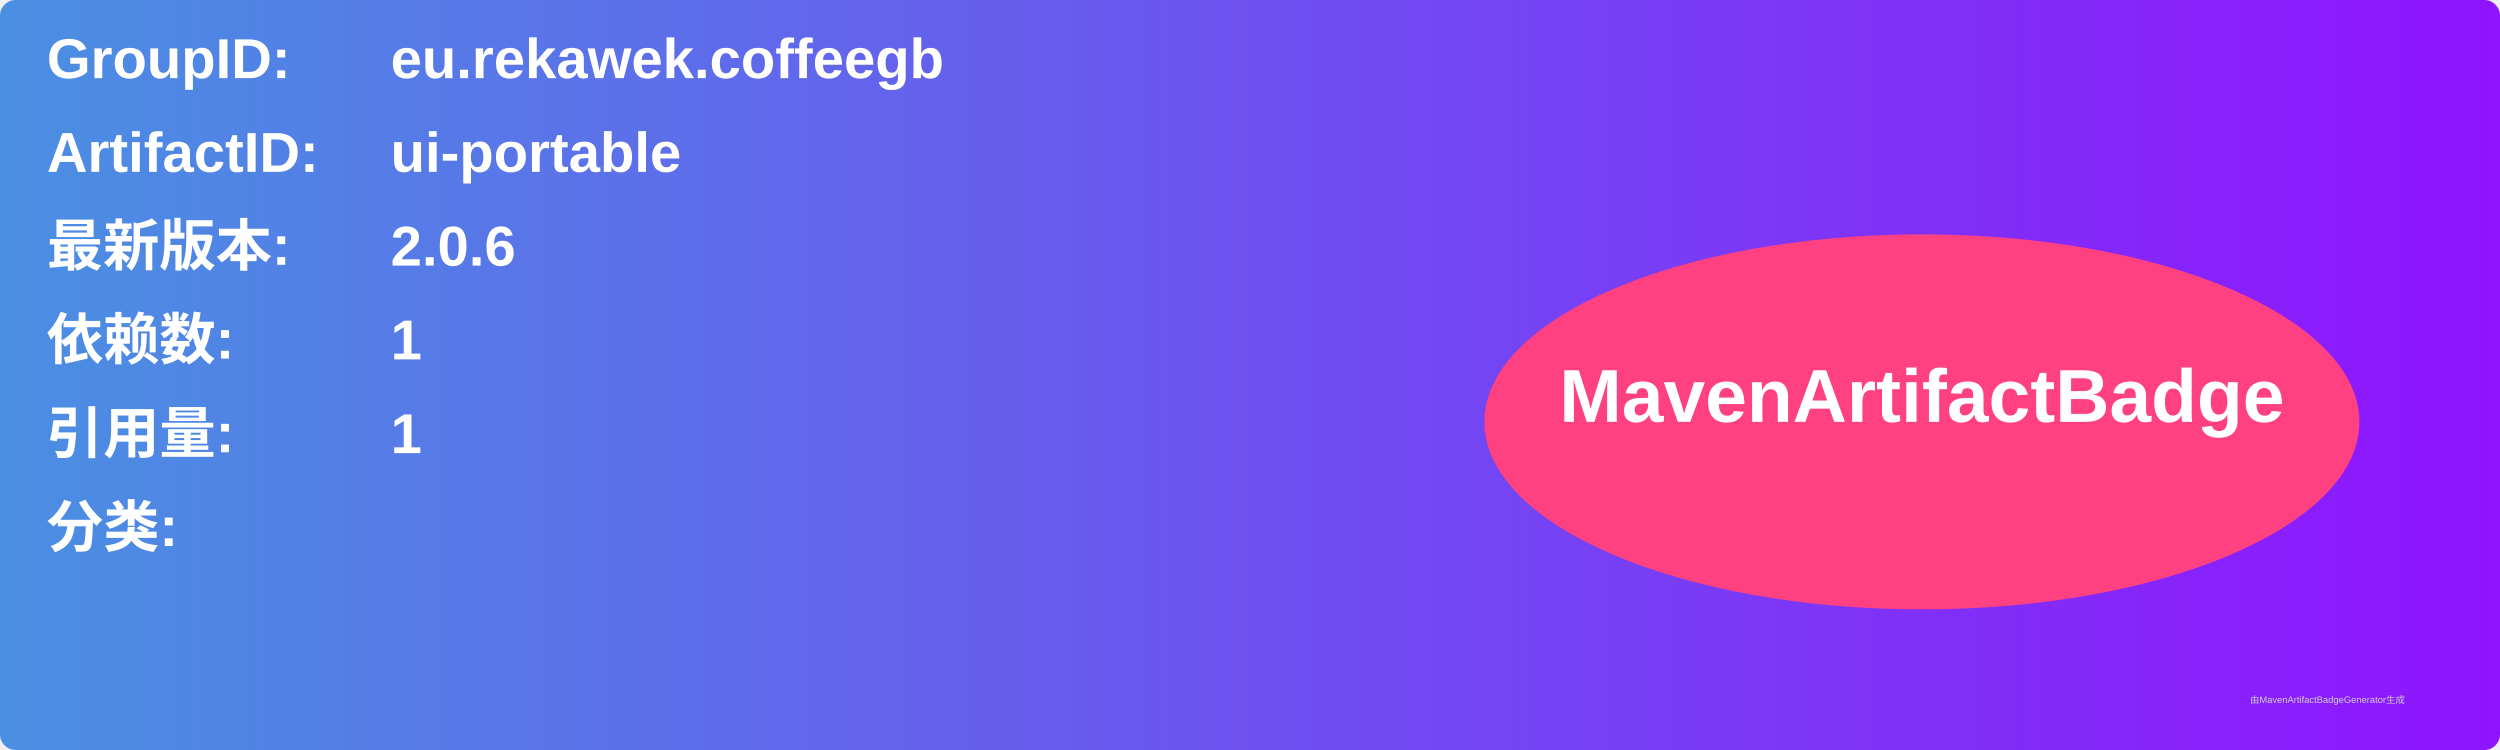
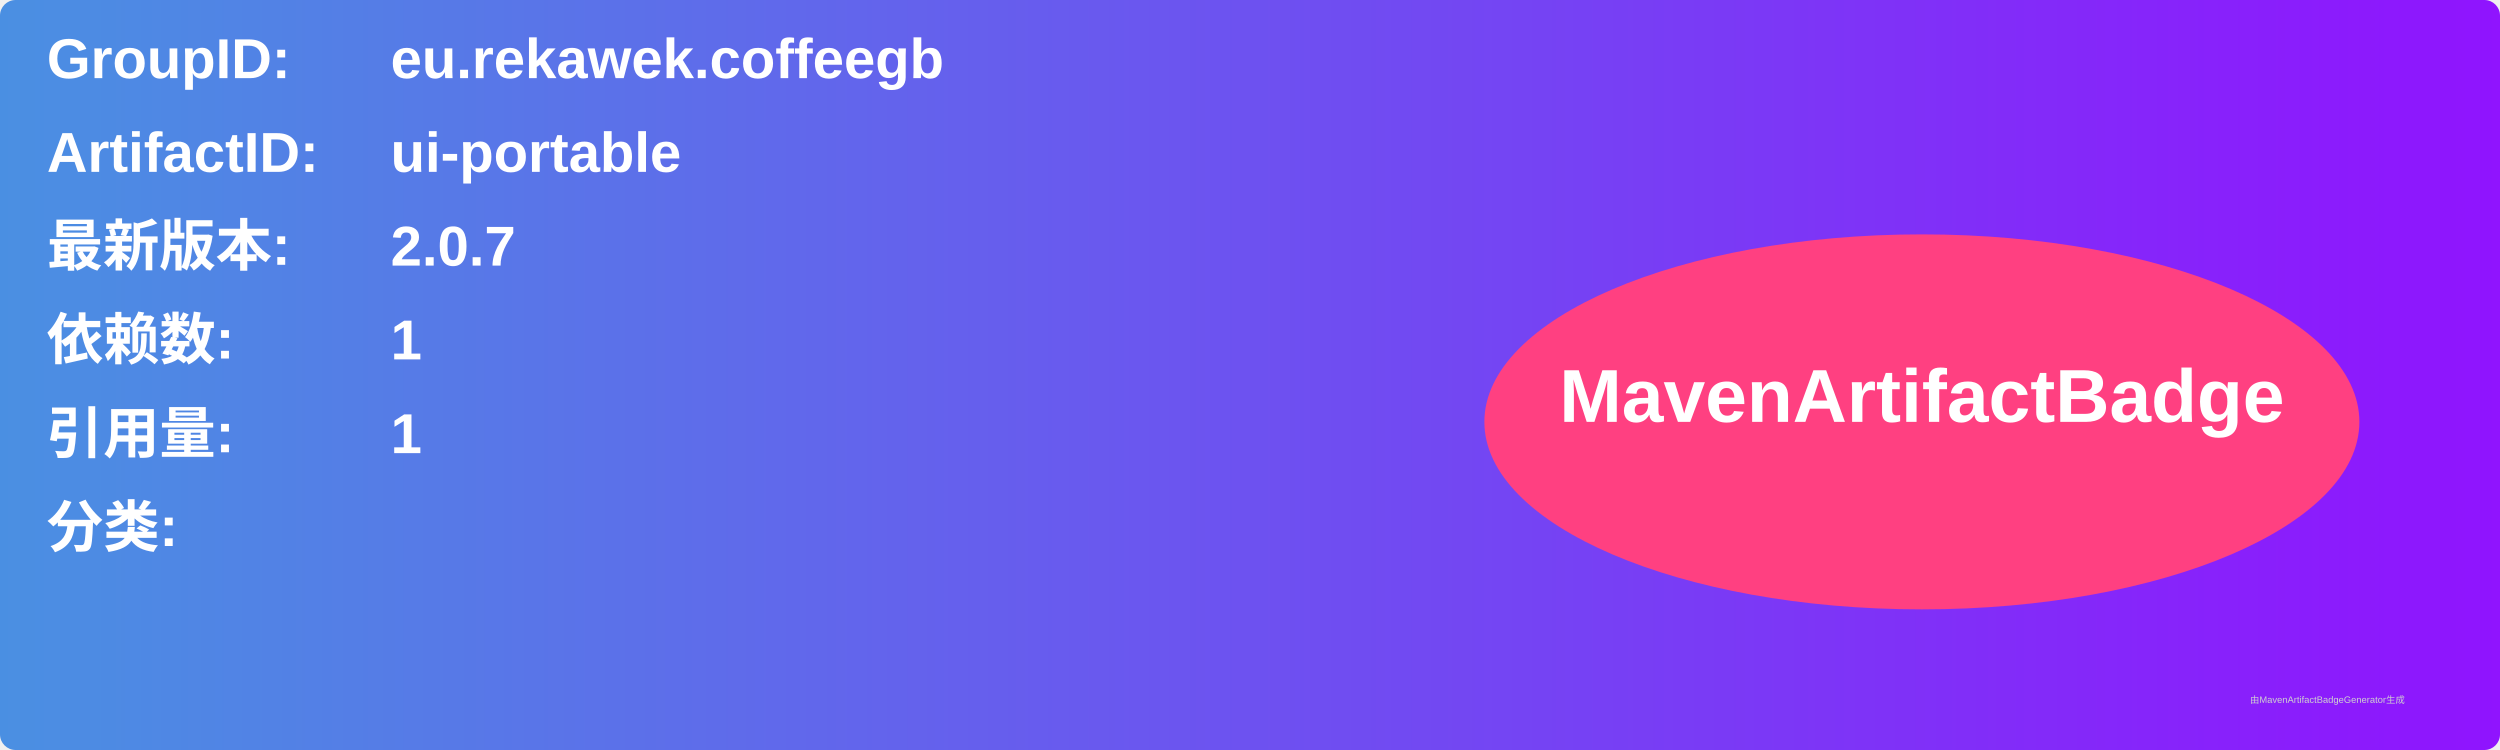
<svg xmlns="http://www.w3.org/2000/svg" width="800" height="240" viewBox="0 0 800 240">
  <linearGradient id="grad" x1="0%" y1="0%" x2="100%" y2="0%">
    <stop offset="0%" stop-color="#4a90e2" />
    <stop offset="100%" stop-color="#9013fe" />
  </linearGradient>
  <rect width="100%" height="100%" rx="5" ry="5" fill="url(#grad)" />
  <g transform="translate(15, 15)">
    <text x="0" y="10" font-family="Arial" font-size="18" fill="white" font-weight="bold" width="260">GroupID:</text>
    <text x="110" y="10" font-family="Arial" font-size="18" fill="white" font-weight="bold" width="460">eu.rekawek.coffeegb</text>
    <text x="0" y="40" font-family="Arial" font-size="18" fill="white" font-weight="bold" width="260">ArtifactID:</text>
    <text x="110" y="40" font-family="Arial" font-size="18" fill="white" font-weight="bold" width="460">ui-portable</text>
    <text x="0" y="70" font-family="Arial" font-size="18" fill="white" font-weight="bold">最新版本:</text>
    <text x="110" y="70" font-family="Arial" font-size="18" fill="white" font-weight="bold">
-       <tspan font-weight="bold">2.0.6</tspan>
+       <tspan font-weight="bold">2.0.7</tspan>
    </text>
    <text x="0" y="100" font-family="Arial" font-size="18" fill="white" font-weight="bold">依赖数: </text>
    <text x="110" y="100" font-family="Arial" font-size="18" fill="white">
      <tspan font-weight="bold">1</tspan>
    </text>
    <text x="0" y="130" font-family="Arial" font-size="18" fill="white" font-weight="bold">引用量: </text>
    <text x="110" y="130" font-family="Arial" font-size="18" fill="white">
      <tspan font-weight="bold">1</tspan>
    </text>
    <text x="0" y="160" font-family="Arial" font-size="18" fill="white" font-weight="bold">分类:</text>
    <text x="10" y="190" font-family="Arial" font-size="10" fill="white">
      <tspan font-weight="bold" />
    </text>
    <ellipse cx="600" cy="120" rx="140" ry="60" fill="#ff4081" />
    <text x="600" y="120" text-anchor="middle" font-family="Arial" font-size="24" fill="white" font-weight="bold">MavenArtifactBadge</text>
  </g>
  <text x="720" y="225" font-family="Arial" font-size="3" fill="#d0d0d0">由MavenArtifactBadgeGenerator生成</text>
</svg>
